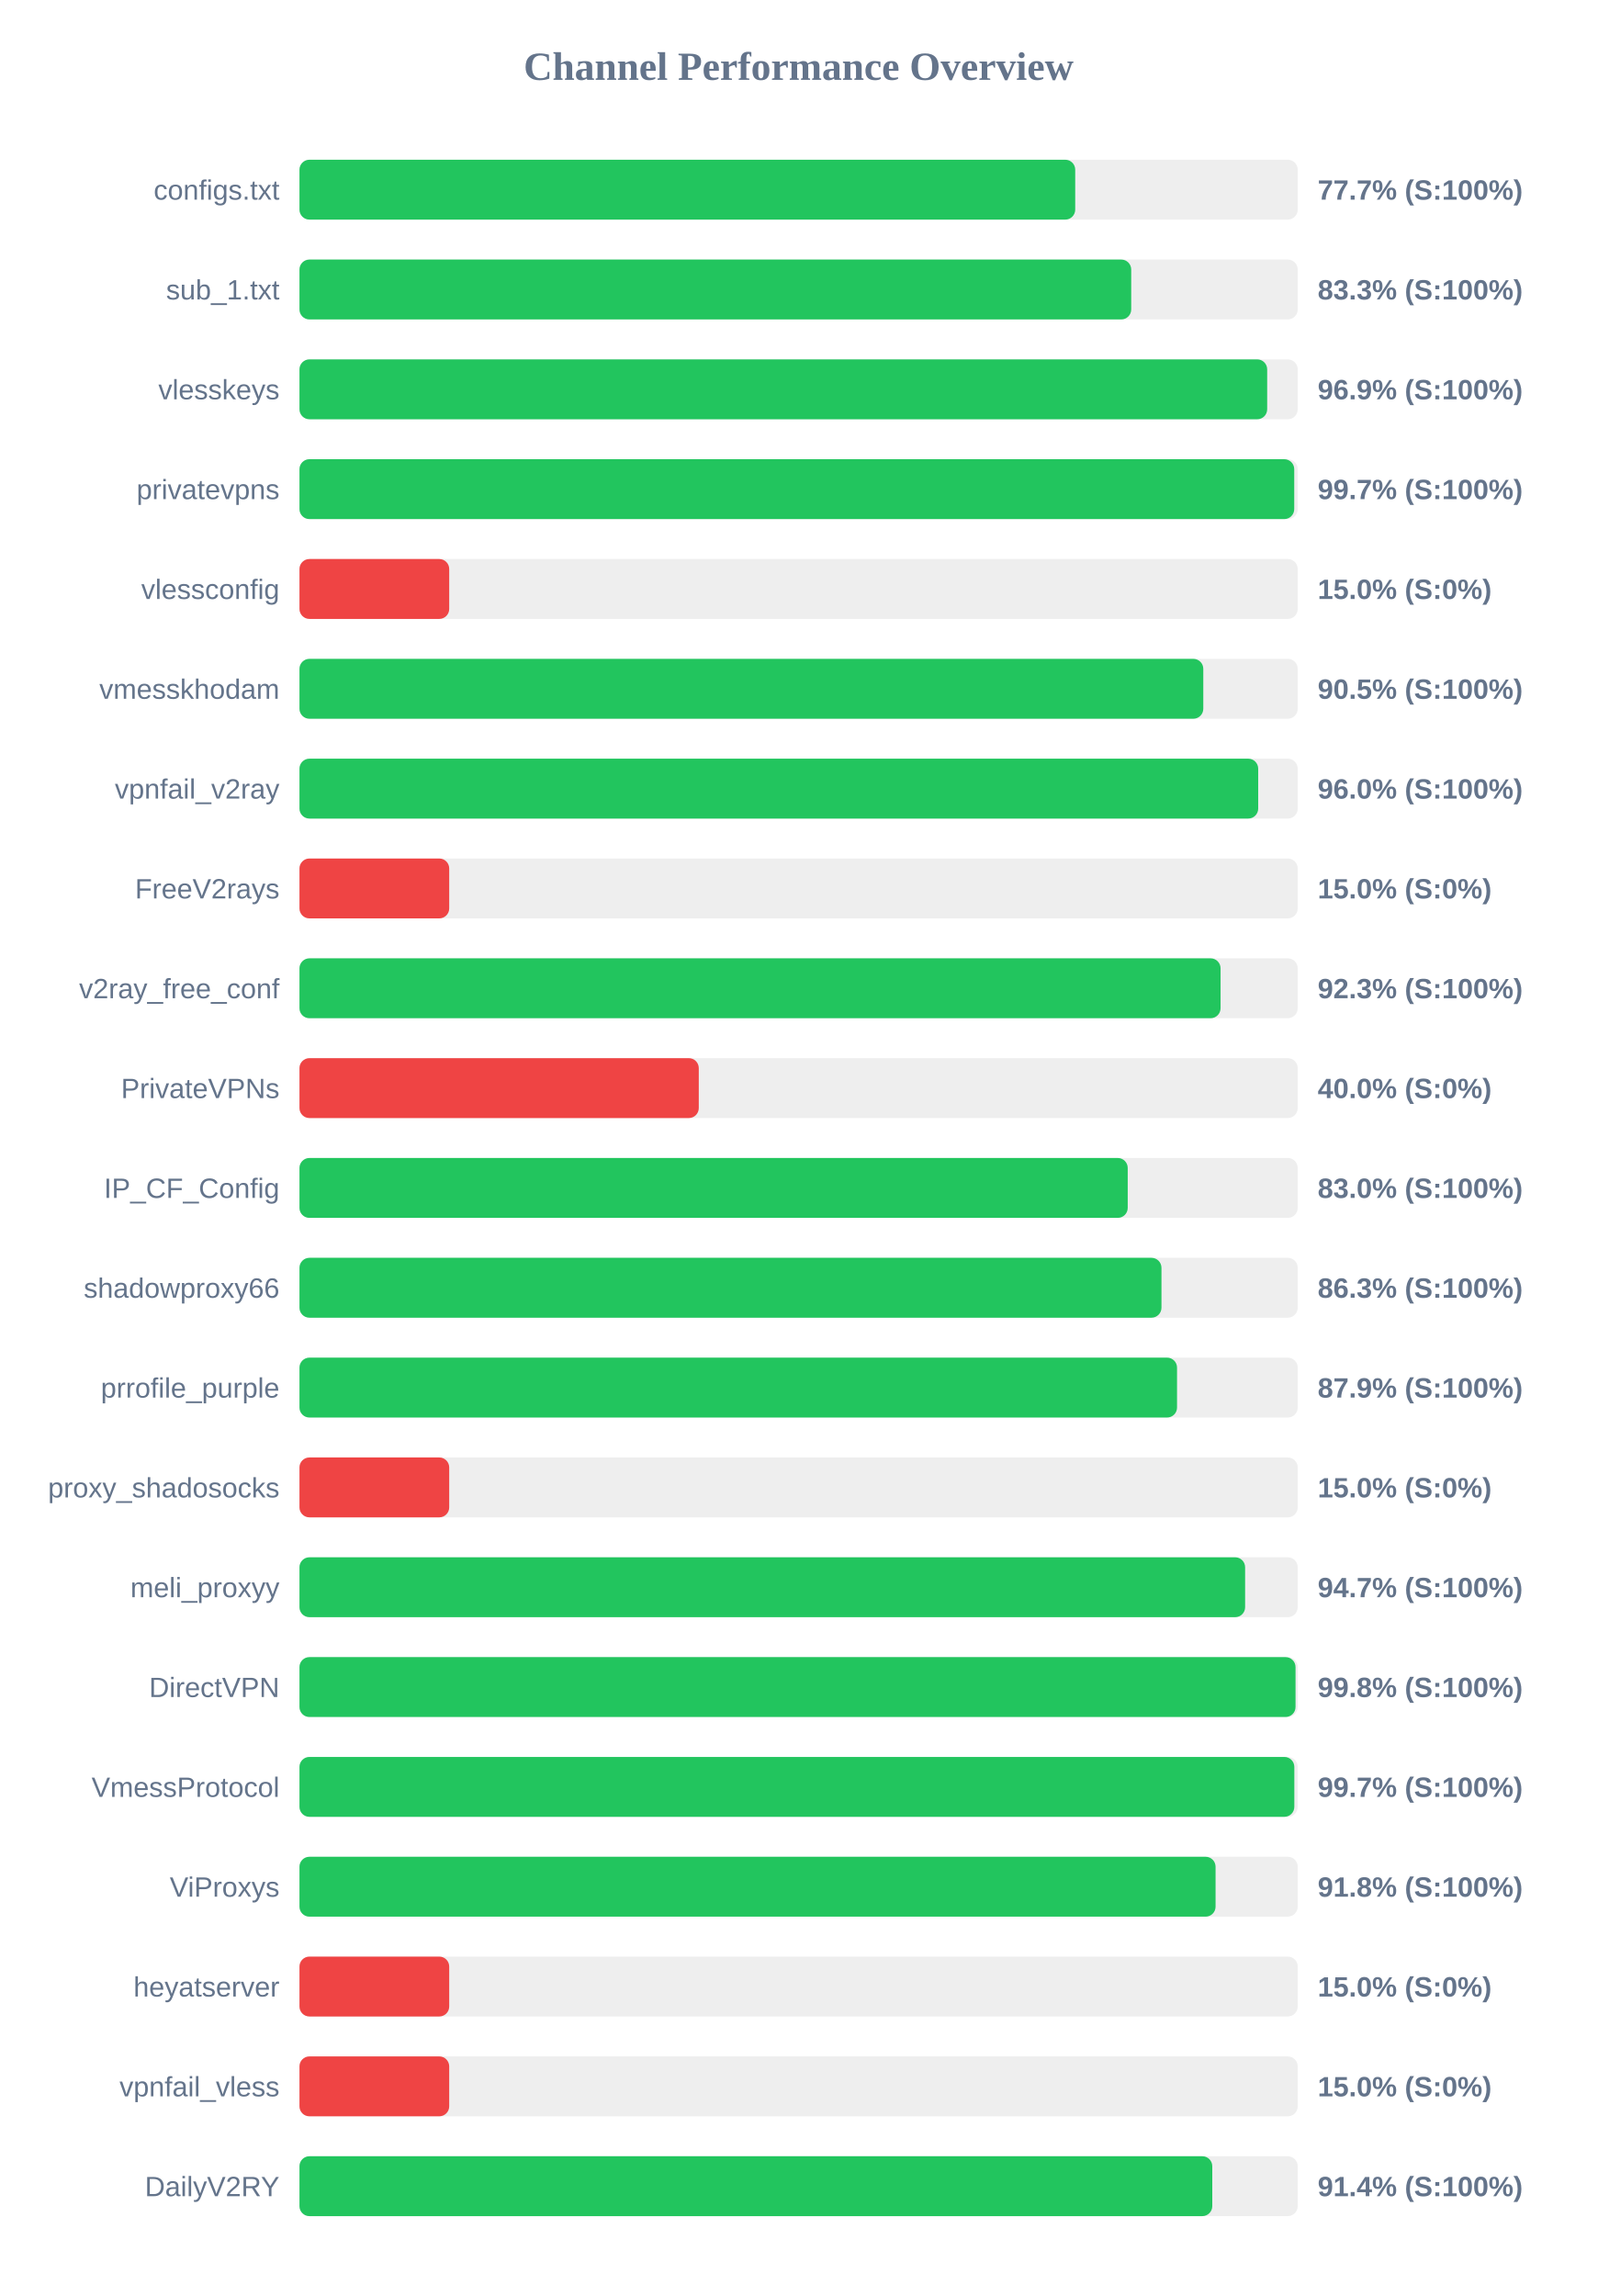
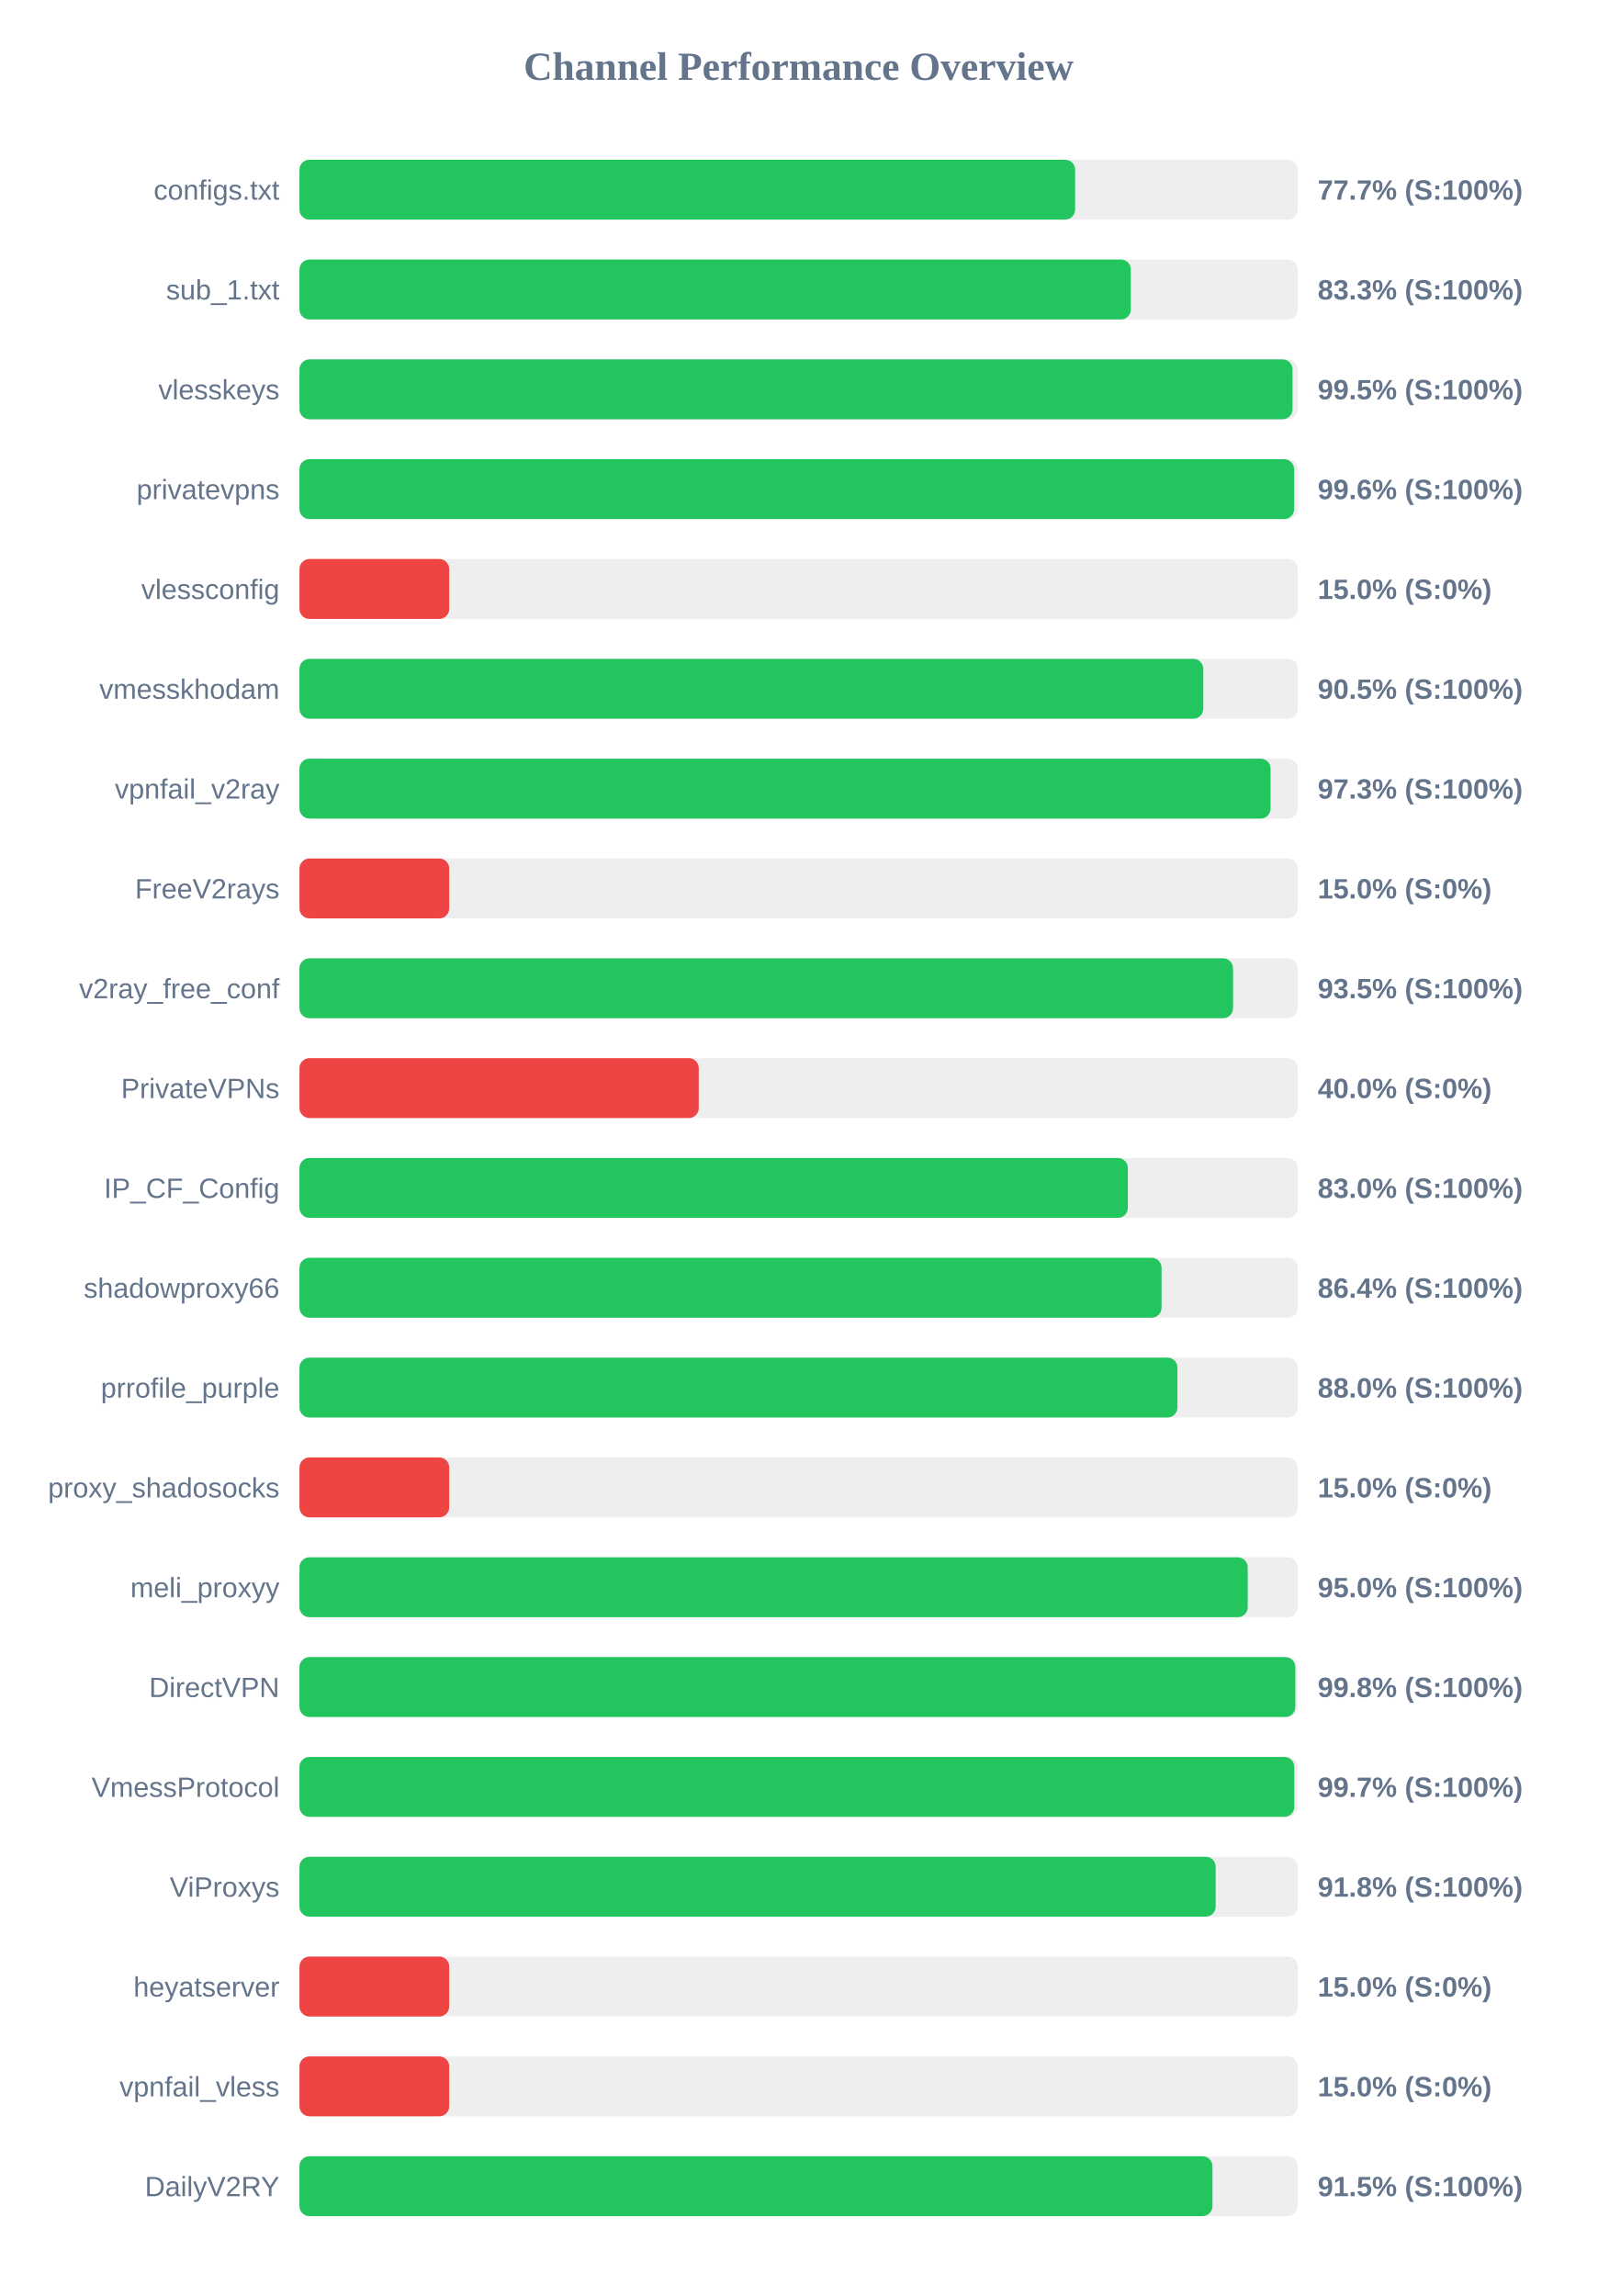
<svg xmlns="http://www.w3.org/2000/svg" width="800" height="1150" version="1.1">
  <style>
        .row { font: 14px Arial; fill: #64748b; }
        .score { font: bold 14px Arial; fill: #64748b; }
    </style>
  <text x="400" y="40" text-anchor="middle" font-size="20px" font-weight="bold" fill="#64748b">Channel Performance Overview</text>
  <rect x="150" y="80" width="500" height="30" fill="#eee" rx="5" />
-   <rect x="150" y="80" width="388.55" height="30" fill="#22c55e" rx="5" />
+   <rect x="150" y="80" width="388.5" height="30" fill="#22c55e" rx="5" />
  <text x="140" y="100" text-anchor="end" class="row">configs.txt</text>
  <text x="660" y="100" text-anchor="start" class="score">77.7% (S:100%)</text>
  <rect x="150" y="130" width="500" height="30" fill="#eee" rx="5" />
-   <rect x="150" y="130" width="416.6" height="30" fill="#22c55e" rx="5" />
+   <rect x="150" y="130" width="416.4" height="30" fill="#22c55e" rx="5" />
  <text x="140" y="150" text-anchor="end" class="row">sub_1.txt</text>
  <text x="660" y="150" text-anchor="start" class="score">83.3% (S:100%)</text>
  <rect x="150" y="180" width="500" height="30" fill="#eee" rx="5" />
-   <rect x="150" y="180" width="484.7" height="30" fill="#22c55e" rx="5" />
+   <rect x="150" y="180" width="497.4" height="30" fill="#22c55e" rx="5" />
  <text x="140" y="200" text-anchor="end" class="row">vlesskeys</text>
-   <text x="660" y="200" text-anchor="start" class="score">96.9% (S:100%)</text>
+   <text x="660" y="200" text-anchor="start" class="score">99.5% (S:100%)</text>
  <rect x="150" y="230" width="500" height="30" fill="#eee" rx="5" />
-   <rect x="150" y="230" width="498.25" height="30" fill="#22c55e" rx="5" />
+   <rect x="150" y="230" width="498.2" height="30" fill="#22c55e" rx="5" />
  <text x="140" y="250" text-anchor="end" class="row">privatevpns</text>
-   <text x="660" y="250" text-anchor="start" class="score">99.7% (S:100%)</text>
+   <text x="660" y="250" text-anchor="start" class="score">99.6% (S:100%)</text>
  <rect x="150" y="280" width="500" height="30" fill="#eee" rx="5" />
  <rect x="150" y="280" width="75.0" height="30" fill="#ef4444" rx="5" />
  <text x="140" y="300" text-anchor="end" class="row">vlessconfig</text>
  <text x="660" y="300" text-anchor="start" class="score">15.0% (S:0%)</text>
  <rect x="150" y="330" width="500" height="30" fill="#eee" rx="5" />
  <rect x="150" y="330" width="452.7" height="30" fill="#22c55e" rx="5" />
  <text x="140" y="350" text-anchor="end" class="row">vmesskhodam</text>
  <text x="660" y="350" text-anchor="start" class="score">90.5% (S:100%)</text>
  <rect x="150" y="380" width="500" height="30" fill="#eee" rx="5" />
-   <rect x="150" y="380" width="480.2" height="30" fill="#22c55e" rx="5" />
+   <rect x="150" y="380" width="486.4" height="30" fill="#22c55e" rx="5" />
  <text x="140" y="400" text-anchor="end" class="row">vpnfail_v2ray</text>
-   <text x="660" y="400" text-anchor="start" class="score">96.0% (S:100%)</text>
+   <text x="660" y="400" text-anchor="start" class="score">97.3% (S:100%)</text>
  <rect x="150" y="430" width="500" height="30" fill="#eee" rx="5" />
  <rect x="150" y="430" width="75.0" height="30" fill="#ef4444" rx="5" />
  <text x="140" y="450" text-anchor="end" class="row">FreeV2rays</text>
  <text x="660" y="450" text-anchor="start" class="score">15.0% (S:0%)</text>
  <rect x="150" y="480" width="500" height="30" fill="#eee" rx="5" />
-   <rect x="150" y="480" width="461.35" height="30" fill="#22c55e" rx="5" />
+   <rect x="150" y="480" width="467.6" height="30" fill="#22c55e" rx="5" />
  <text x="140" y="500" text-anchor="end" class="row">v2ray_free_conf</text>
-   <text x="660" y="500" text-anchor="start" class="score">92.3% (S:100%)</text>
+   <text x="660" y="500" text-anchor="start" class="score">93.5% (S:100%)</text>
  <rect x="150" y="530" width="500" height="30" fill="#eee" rx="5" />
  <rect x="150" y="530" width="200.0" height="30" fill="#ef4444" rx="5" />
  <text x="140" y="550" text-anchor="end" class="row">PrivateVPNs</text>
  <text x="660" y="550" text-anchor="start" class="score">40.0% (S:0%)</text>
  <rect x="150" y="580" width="500" height="30" fill="#eee" rx="5" />
-   <rect x="150" y="580" width="414.85" height="30" fill="#22c55e" rx="5" />
+   <rect x="150" y="580" width="414.9" height="30" fill="#22c55e" rx="5" />
  <text x="140" y="600" text-anchor="end" class="row">IP_CF_Config</text>
  <text x="660" y="600" text-anchor="start" class="score">83.0% (S:100%)</text>
  <rect x="150" y="630" width="500" height="30" fill="#eee" rx="5" />
-   <rect x="150" y="630" width="431.75" height="30" fill="#22c55e" rx="5" />
+   <rect x="150" y="630" width="431.8" height="30" fill="#22c55e" rx="5" />
  <text x="140" y="650" text-anchor="end" class="row">shadowproxy66</text>
-   <text x="660" y="650" text-anchor="start" class="score">86.3% (S:100%)</text>
+   <text x="660" y="650" text-anchor="start" class="score">86.4% (S:100%)</text>
  <rect x="150" y="680" width="500" height="30" fill="#eee" rx="5" />
-   <rect x="150" y="680" width="439.55" height="30" fill="#22c55e" rx="5" />
+   <rect x="150" y="680" width="439.75" height="30" fill="#22c55e" rx="5" />
  <text x="140" y="700" text-anchor="end" class="row">prrofile_purple</text>
-   <text x="660" y="700" text-anchor="start" class="score">87.9% (S:100%)</text>
+   <text x="660" y="700" text-anchor="start" class="score">88.0% (S:100%)</text>
  <rect x="150" y="730" width="500" height="30" fill="#eee" rx="5" />
  <rect x="150" y="730" width="75.0" height="30" fill="#ef4444" rx="5" />
  <text x="140" y="750" text-anchor="end" class="row">proxy_shadosocks</text>
  <text x="660" y="750" text-anchor="start" class="score">15.0% (S:0%)</text>
  <rect x="150" y="780" width="500" height="30" fill="#eee" rx="5" />
-   <rect x="150" y="780" width="473.65" height="30" fill="#22c55e" rx="5" />
+   <rect x="150" y="780" width="474.95" height="30" fill="#22c55e" rx="5" />
  <text x="140" y="800" text-anchor="end" class="row">meli_proxyy</text>
-   <text x="660" y="800" text-anchor="start" class="score">94.7% (S:100%)</text>
+   <text x="660" y="800" text-anchor="start" class="score">95.0% (S:100%)</text>
  <rect x="150" y="830" width="500" height="30" fill="#eee" rx="5" />
-   <rect x="150" y="830" width="498.9" height="30" fill="#22c55e" rx="5" />
+   <rect x="150" y="830" width="498.8" height="30" fill="#22c55e" rx="5" />
  <text x="140" y="850" text-anchor="end" class="row">DirectVPN</text>
  <text x="660" y="850" text-anchor="start" class="score">99.8% (S:100%)</text>
  <rect x="150" y="880" width="500" height="30" fill="#eee" rx="5" />
  <rect x="150" y="880" width="498.3" height="30" fill="#22c55e" rx="5" />
  <text x="140" y="900" text-anchor="end" class="row">VmessProtocol</text>
  <text x="660" y="900" text-anchor="start" class="score">99.7% (S:100%)</text>
  <rect x="150" y="930" width="500" height="30" fill="#eee" rx="5" />
-   <rect x="150" y="930" width="458.85" height="30" fill="#22c55e" rx="5" />
+   <rect x="150" y="930" width="458.9" height="30" fill="#22c55e" rx="5" />
  <text x="140" y="950" text-anchor="end" class="row">ViProxys</text>
  <text x="660" y="950" text-anchor="start" class="score">91.8% (S:100%)</text>
  <rect x="150" y="980" width="500" height="30" fill="#eee" rx="5" />
  <rect x="150" y="980" width="75.0" height="30" fill="#ef4444" rx="5" />
  <text x="140" y="1000" text-anchor="end" class="row">heyatserver</text>
  <text x="660" y="1000" text-anchor="start" class="score">15.0% (S:0%)</text>
  <rect x="150" y="1030" width="500" height="30" fill="#eee" rx="5" />
  <rect x="150" y="1030" width="75.0" height="30" fill="#ef4444" rx="5" />
  <text x="140" y="1050" text-anchor="end" class="row">vpnfail_vless</text>
  <text x="660" y="1050" text-anchor="start" class="score">15.0% (S:0%)</text>
  <rect x="150" y="1080" width="500" height="30" fill="#eee" rx="5" />
-   <rect x="150" y="1080" width="457.2" height="30" fill="#22c55e" rx="5" />
+   <rect x="150" y="1080" width="457.3" height="30" fill="#22c55e" rx="5" />
  <text x="140" y="1100" text-anchor="end" class="row">DailyV2RY</text>
-   <text x="660" y="1100" text-anchor="start" class="score">91.4% (S:100%)</text>
+   <text x="660" y="1100" text-anchor="start" class="score">91.5% (S:100%)</text>
</svg>
